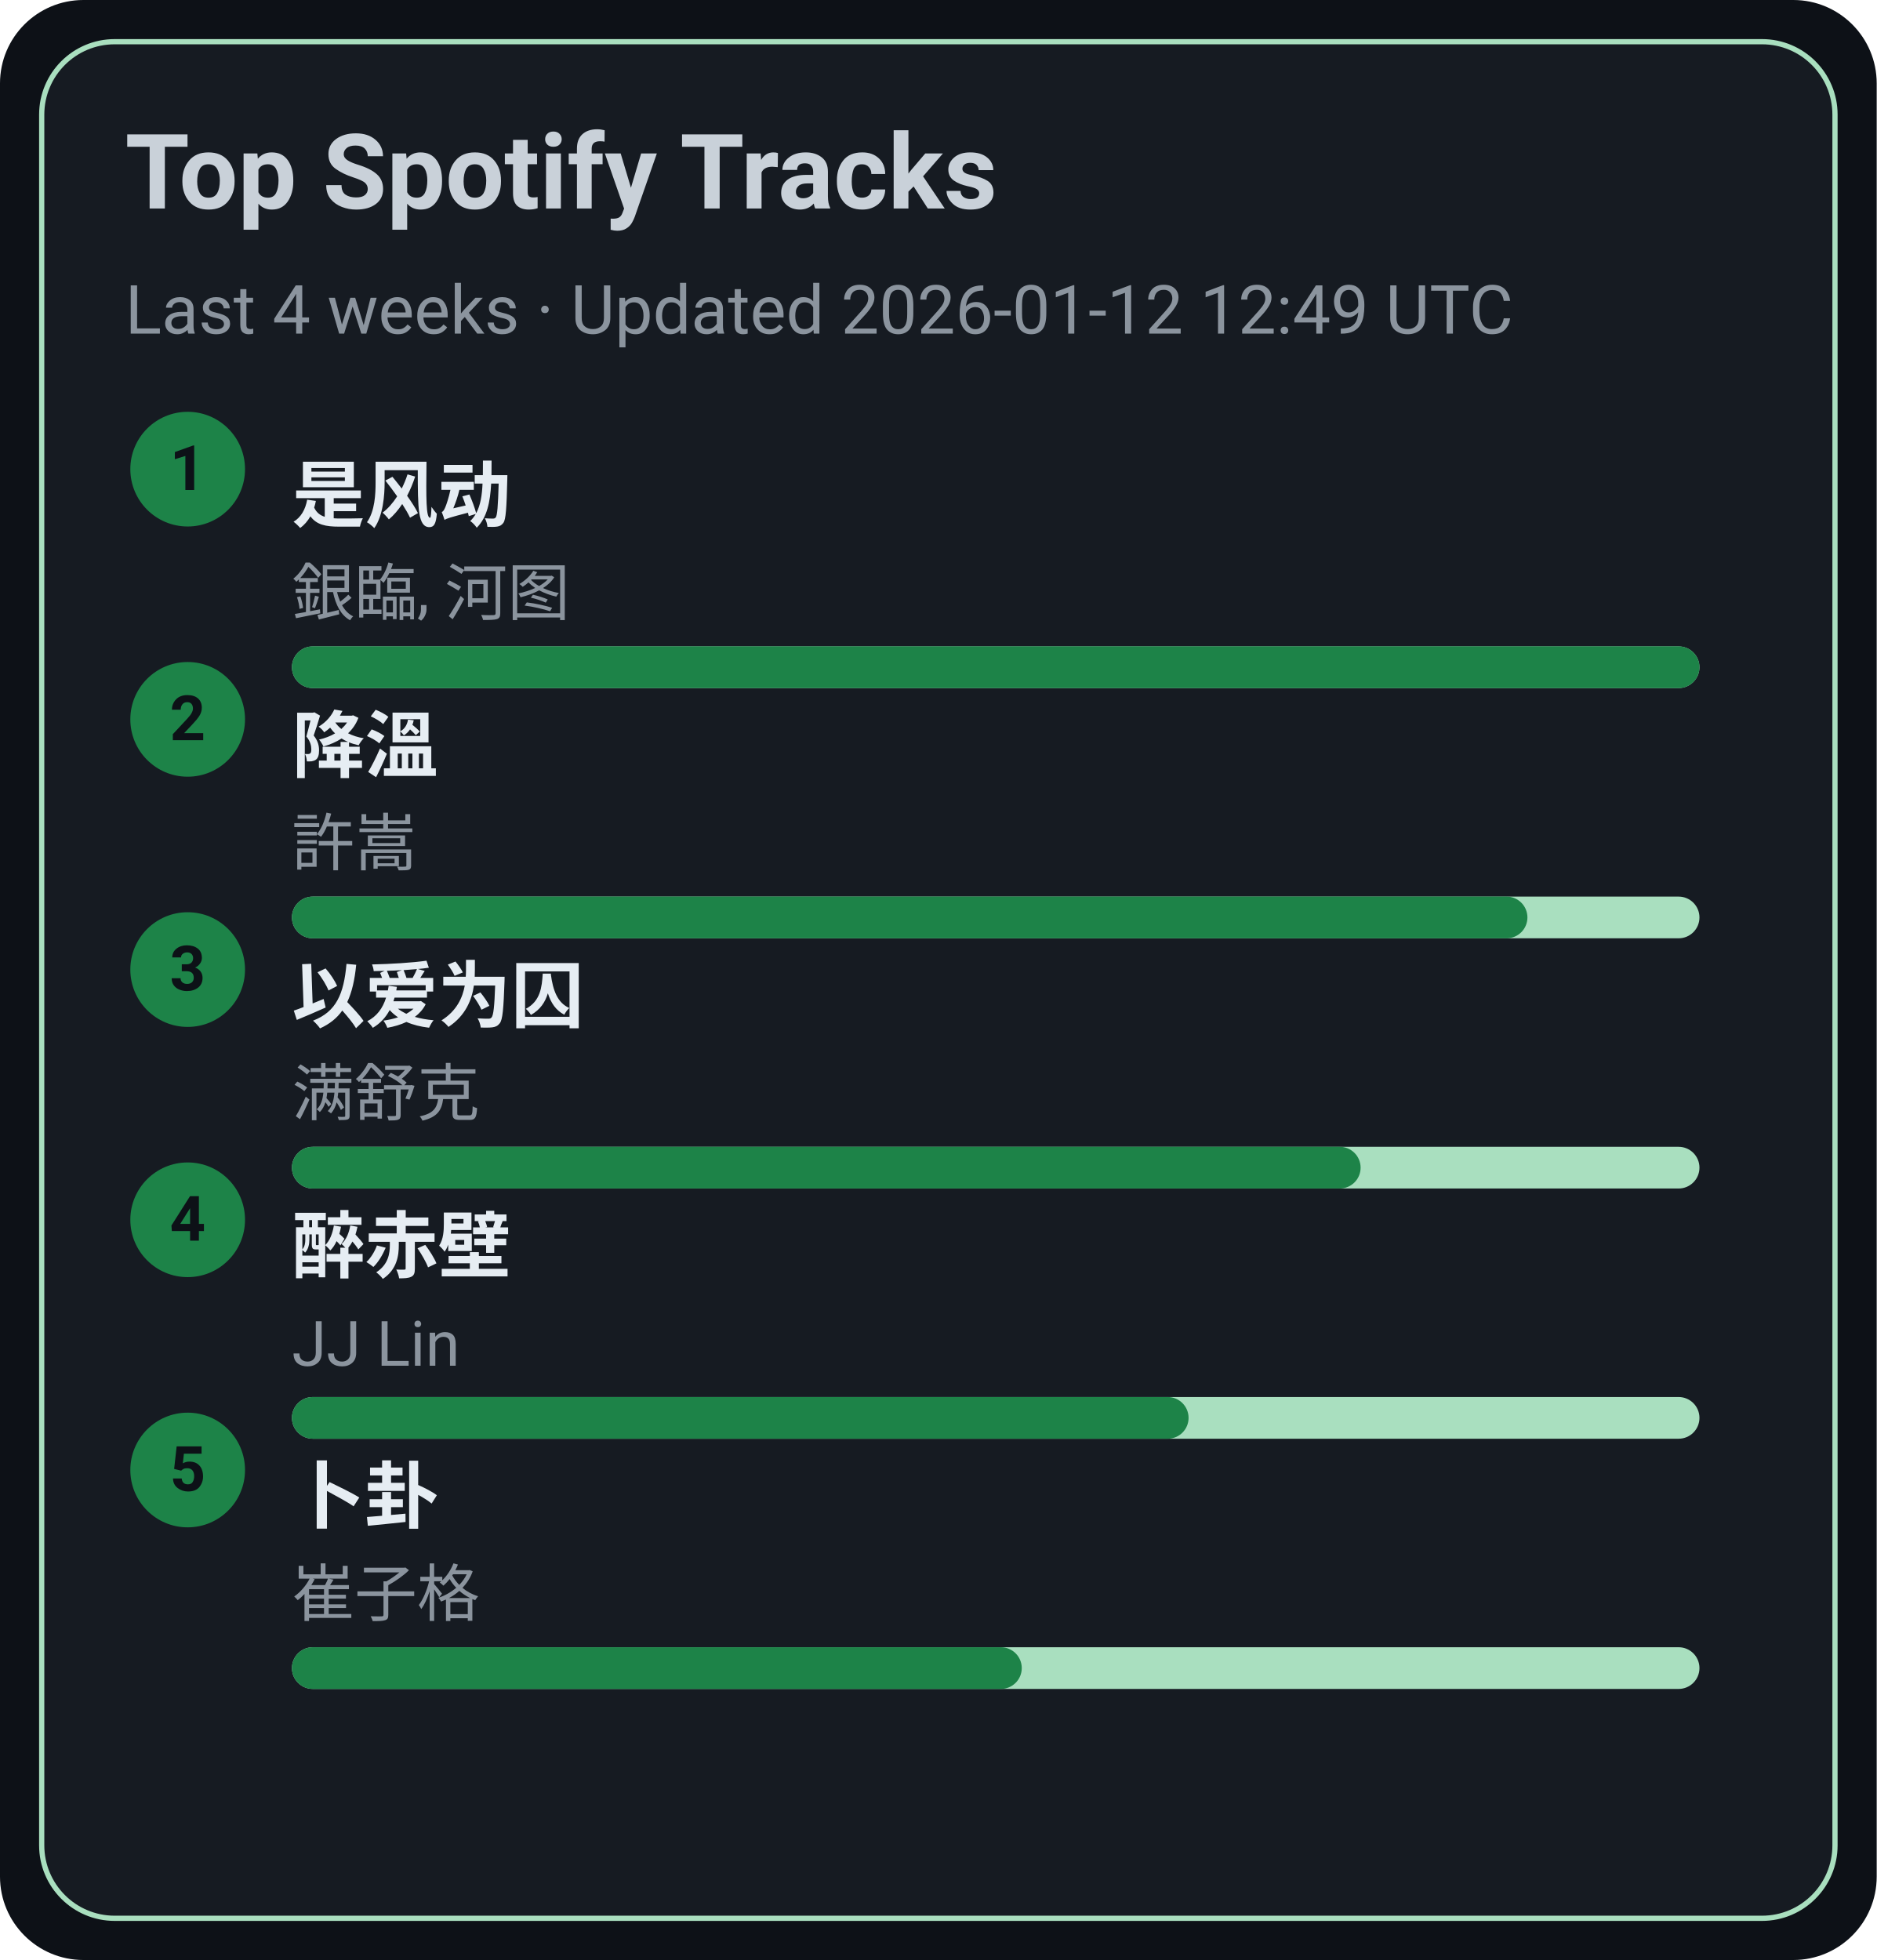
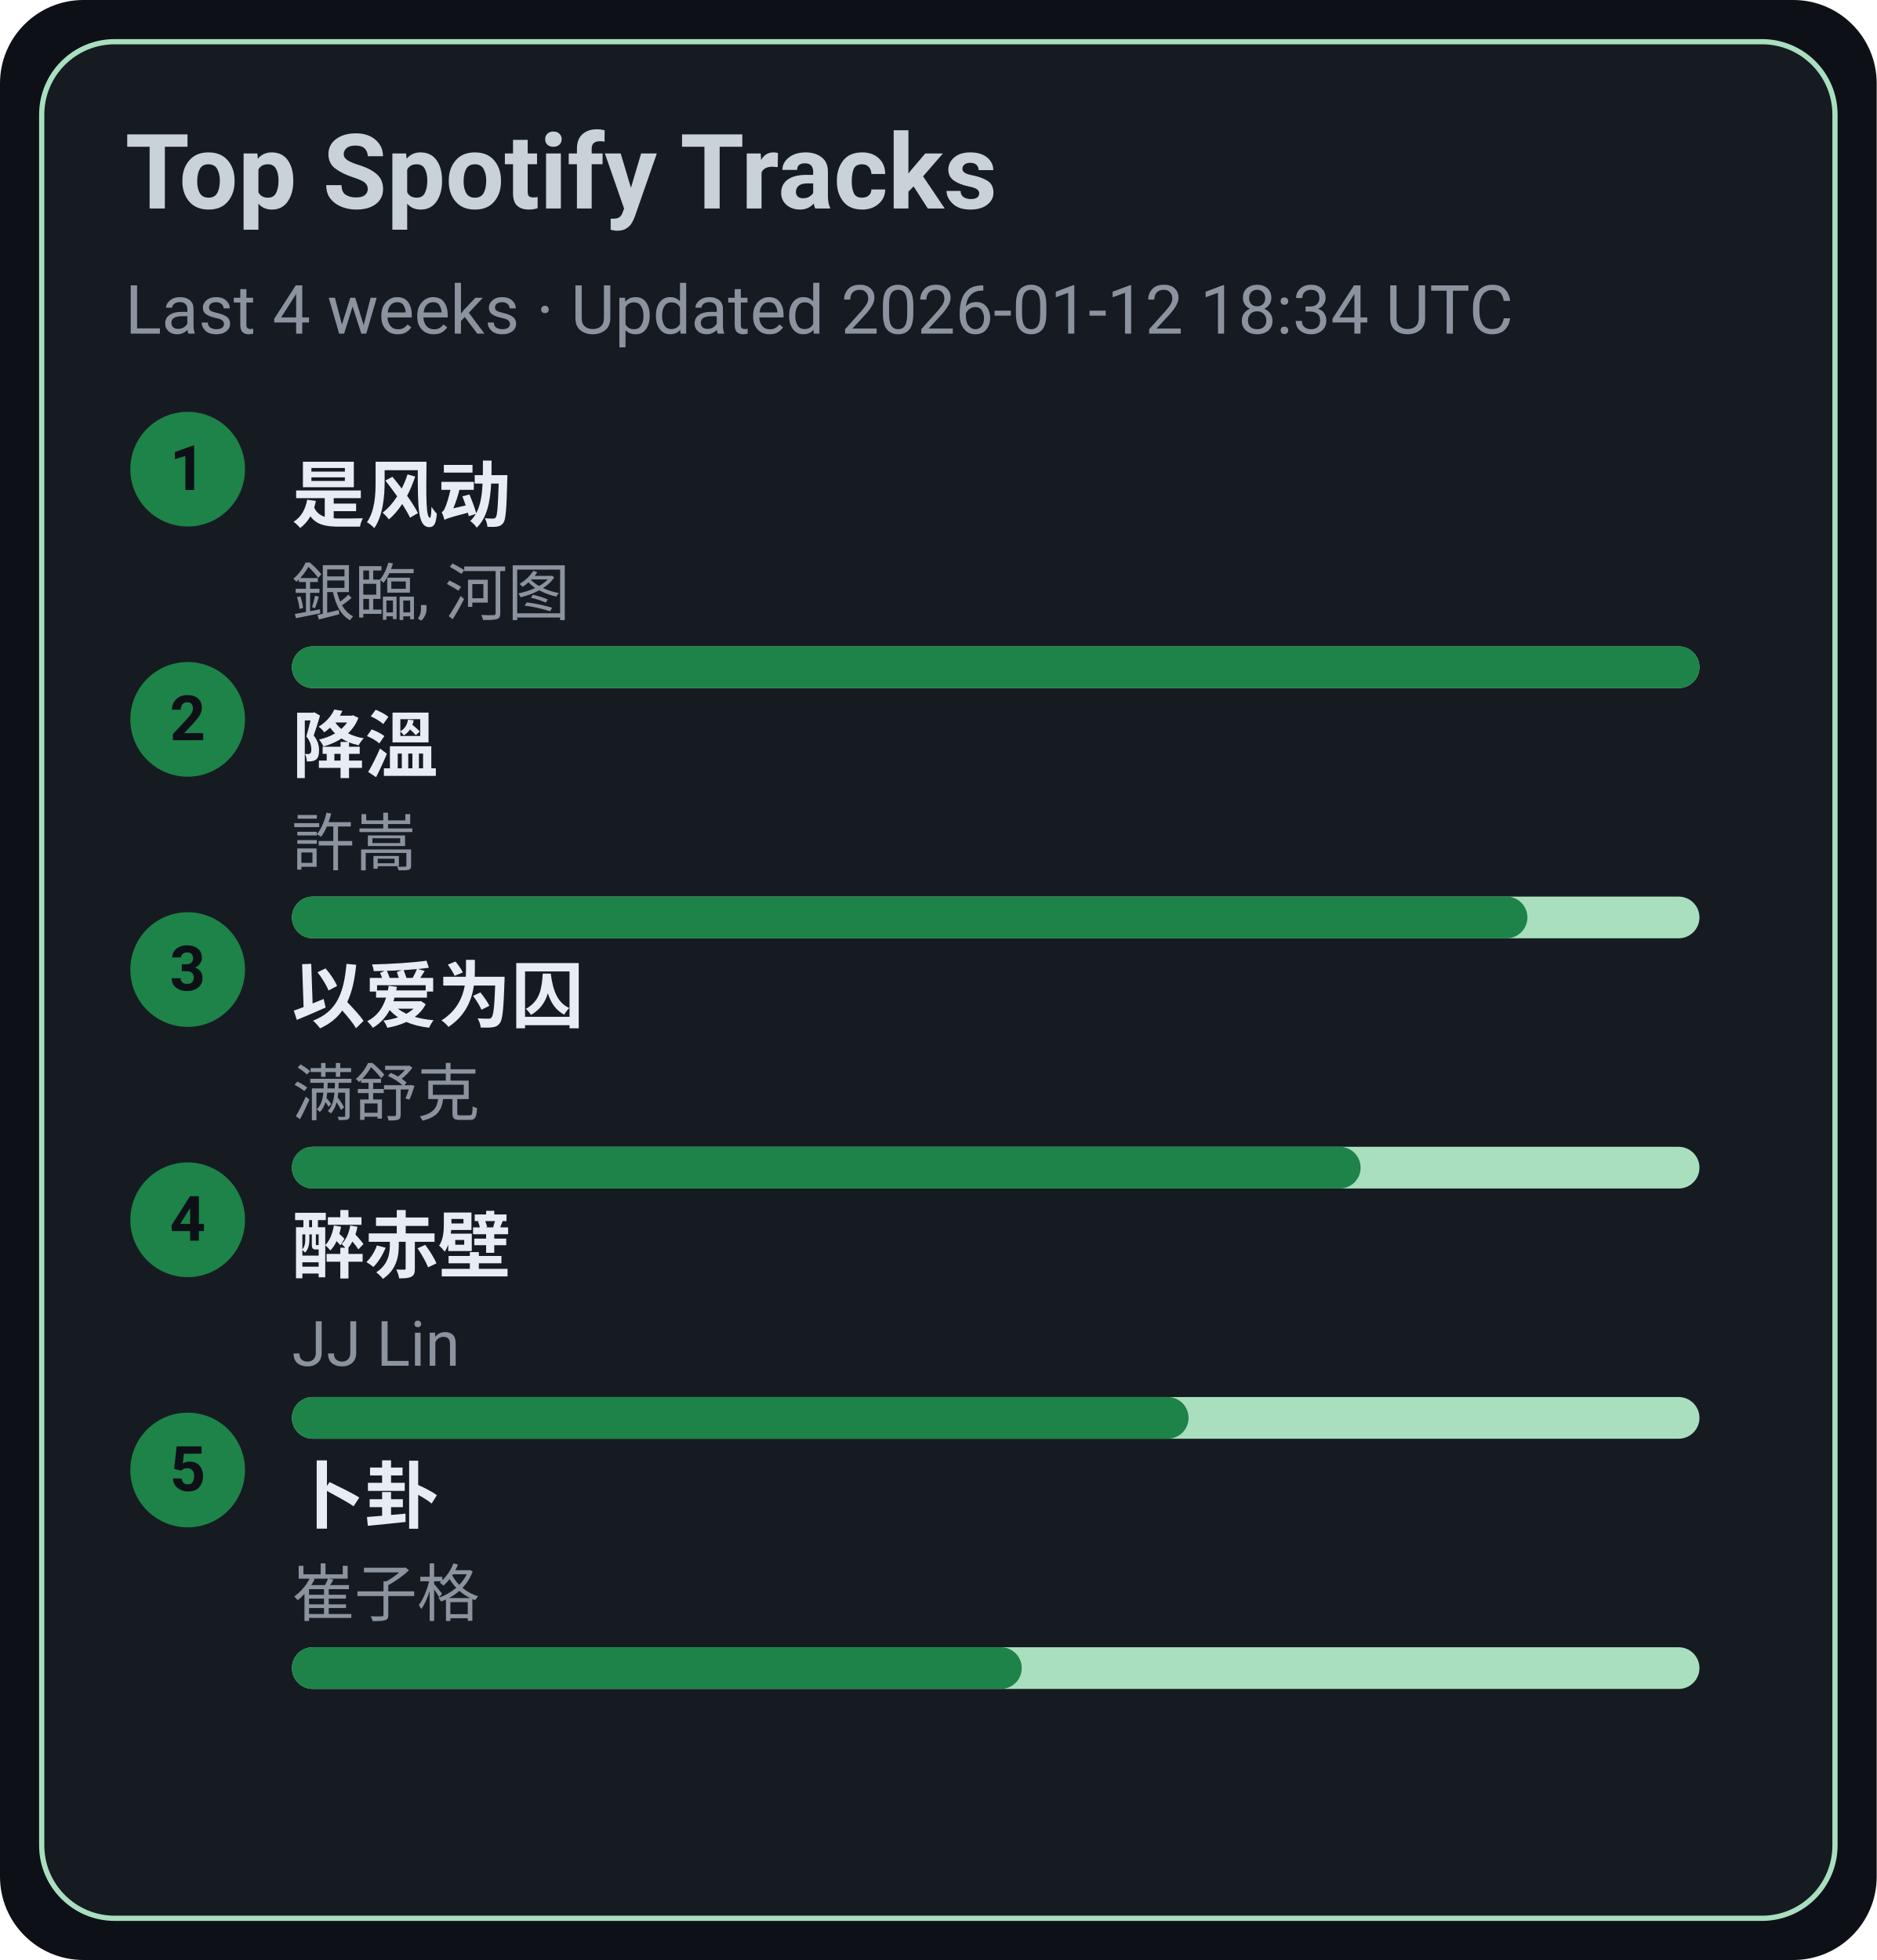
<svg xmlns="http://www.w3.org/2000/svg" width="360" height="376" viewBox="0 0 360 376">
  <style>text{font-family:-apple-system,BlinkMacSystemFont,Segoe UI,Roboto,Ubuntu,Helvetica Neue,Arial,Noto Sans,sans-serif}</style>
  <rect width="360" height="376" rx="16" fill="#0d1117" />
  <rect x="8" y="8" width="344" height="360" rx="14" fill="#161b22" stroke="#A9DFBF" />
  <text x="24" y="40" font-size="20" fill="#c9d1d9" font-weight="600">Top Spotify Tracks</text>
-   <text x="24" y="64" font-size="13" fill="#8b949e">Last 4 weeks · Updated 2026-01-12 12:49 UTC</text>
+   <text x="24" y="64" font-size="13" fill="#8b949e">Last 4 weeks · Updated 2026-01-12 18:34 UTC</text>
  <circle cx="36" cy="90" r="11" fill="#1D8348" />
  <text x="36" y="94" text-anchor="middle" font-size="12" fill="#0d1117" font-weight="700">1</text>
  <a href="https://open.spotify.com/track/3lePQ8c4jq7bTePsXEmslh" target="_blank" rel="noopener noreferrer">
    <text x="56" y="100" font-size="14" fill="#e6edf3" font-weight="600">是风动</text>
  </a>
  <text x="56" y="118" font-size="12" fill="#8b949e">銀臨, 河图</text>
  <rect x="56" y="124" width="270" height="8" rx="4" fill="#A9DFBF" />
  <rect x="56" y="124" width="270" height="8" rx="4" fill="#1D8348" />
  <circle cx="36" cy="138" r="11" fill="#1D8348" />
  <text x="36" y="142" text-anchor="middle" font-size="12" fill="#0d1117" font-weight="700">2</text>
  <a href="https://open.spotify.com/track/2q9uhrOfyOnBa3oWR1PfYT" target="_blank" rel="noopener noreferrer">
    <text x="56" y="148" font-size="14" fill="#e6edf3" font-weight="600">降溫</text>
  </a>
  <text x="56" y="166" font-size="12" fill="#8b949e">許嵩</text>
  <rect x="56" y="172" width="270" height="8" rx="4" fill="#A9DFBF" />
  <rect x="56" y="172" width="237" height="8" rx="4" fill="#1D8348" />
  <circle cx="36" cy="186" r="11" fill="#1D8348" />
  <text x="36" y="190" text-anchor="middle" font-size="12" fill="#0d1117" font-weight="700">3</text>
  <a href="https://open.spotify.com/track/0RW2LEfGQK5BaIho6sSLqf" target="_blank" rel="noopener noreferrer">
    <text x="56" y="196" font-size="14" fill="#e6edf3" font-weight="600">以爱为囚</text>
  </a>
  <text x="56" y="214" font-size="12" fill="#8b949e">满舒克</text>
  <rect x="56" y="220" width="270" height="8" rx="4" fill="#A9DFBF" />
  <rect x="56" y="220" width="205" height="8" rx="4" fill="#1D8348" />
  <circle cx="36" cy="234" r="11" fill="#1D8348" />
  <text x="36" y="238" text-anchor="middle" font-size="12" fill="#0d1117" font-weight="700">4</text>
  <a href="https://open.spotify.com/track/69lAYqbyHL1A0gctdLd9WV" target="_blank" rel="noopener noreferrer">
    <text x="56" y="244" font-size="14" fill="#e6edf3" font-weight="600">醉赤壁</text>
  </a>
  <text x="56" y="262" font-size="12" fill="#8b949e">JJ Lin</text>
  <rect x="56" y="268" width="270" height="8" rx="4" fill="#A9DFBF" />
  <rect x="56" y="268" width="172" height="8" rx="4" fill="#1D8348" />
  <circle cx="36" cy="282" r="11" fill="#1D8348" />
  <text x="36" y="286" text-anchor="middle" font-size="12" fill="#0d1117" font-weight="700">5</text>
  <a href="https://open.spotify.com/track/4ToeYifpQaikbYa7krOD6s" target="_blank" rel="noopener noreferrer">
    <text x="56" y="292" font-size="14" fill="#e6edf3" font-weight="600">卜卦</text>
  </a>
  <text x="56" y="310" font-size="12" fill="#8b949e">崔子格</text>
  <rect x="56" y="316" width="270" height="8" rx="4" fill="#A9DFBF" />
  <rect x="56" y="316" width="140" height="8" rx="4" fill="#1D8348" />
</svg>
